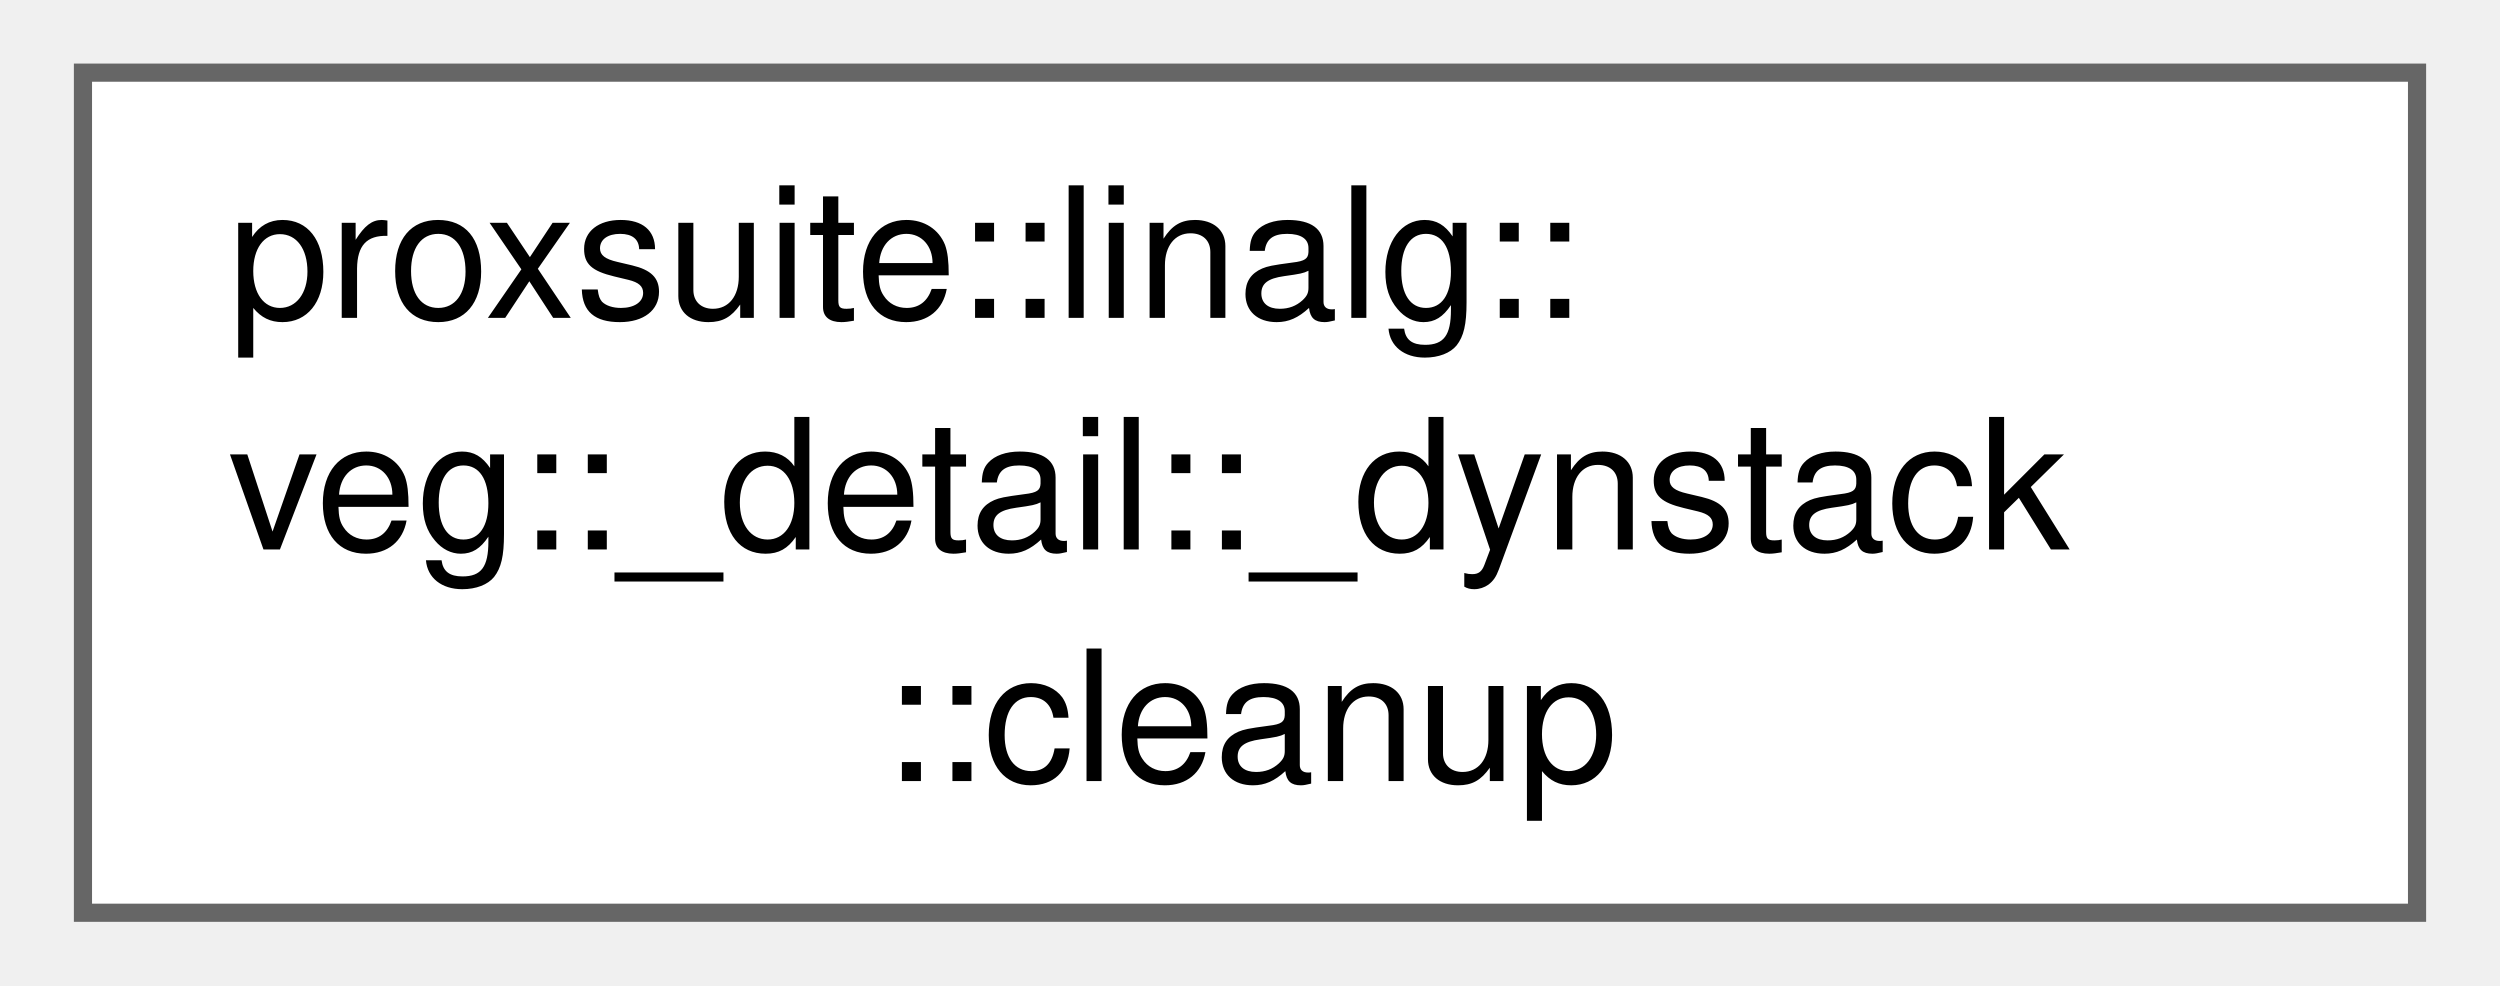
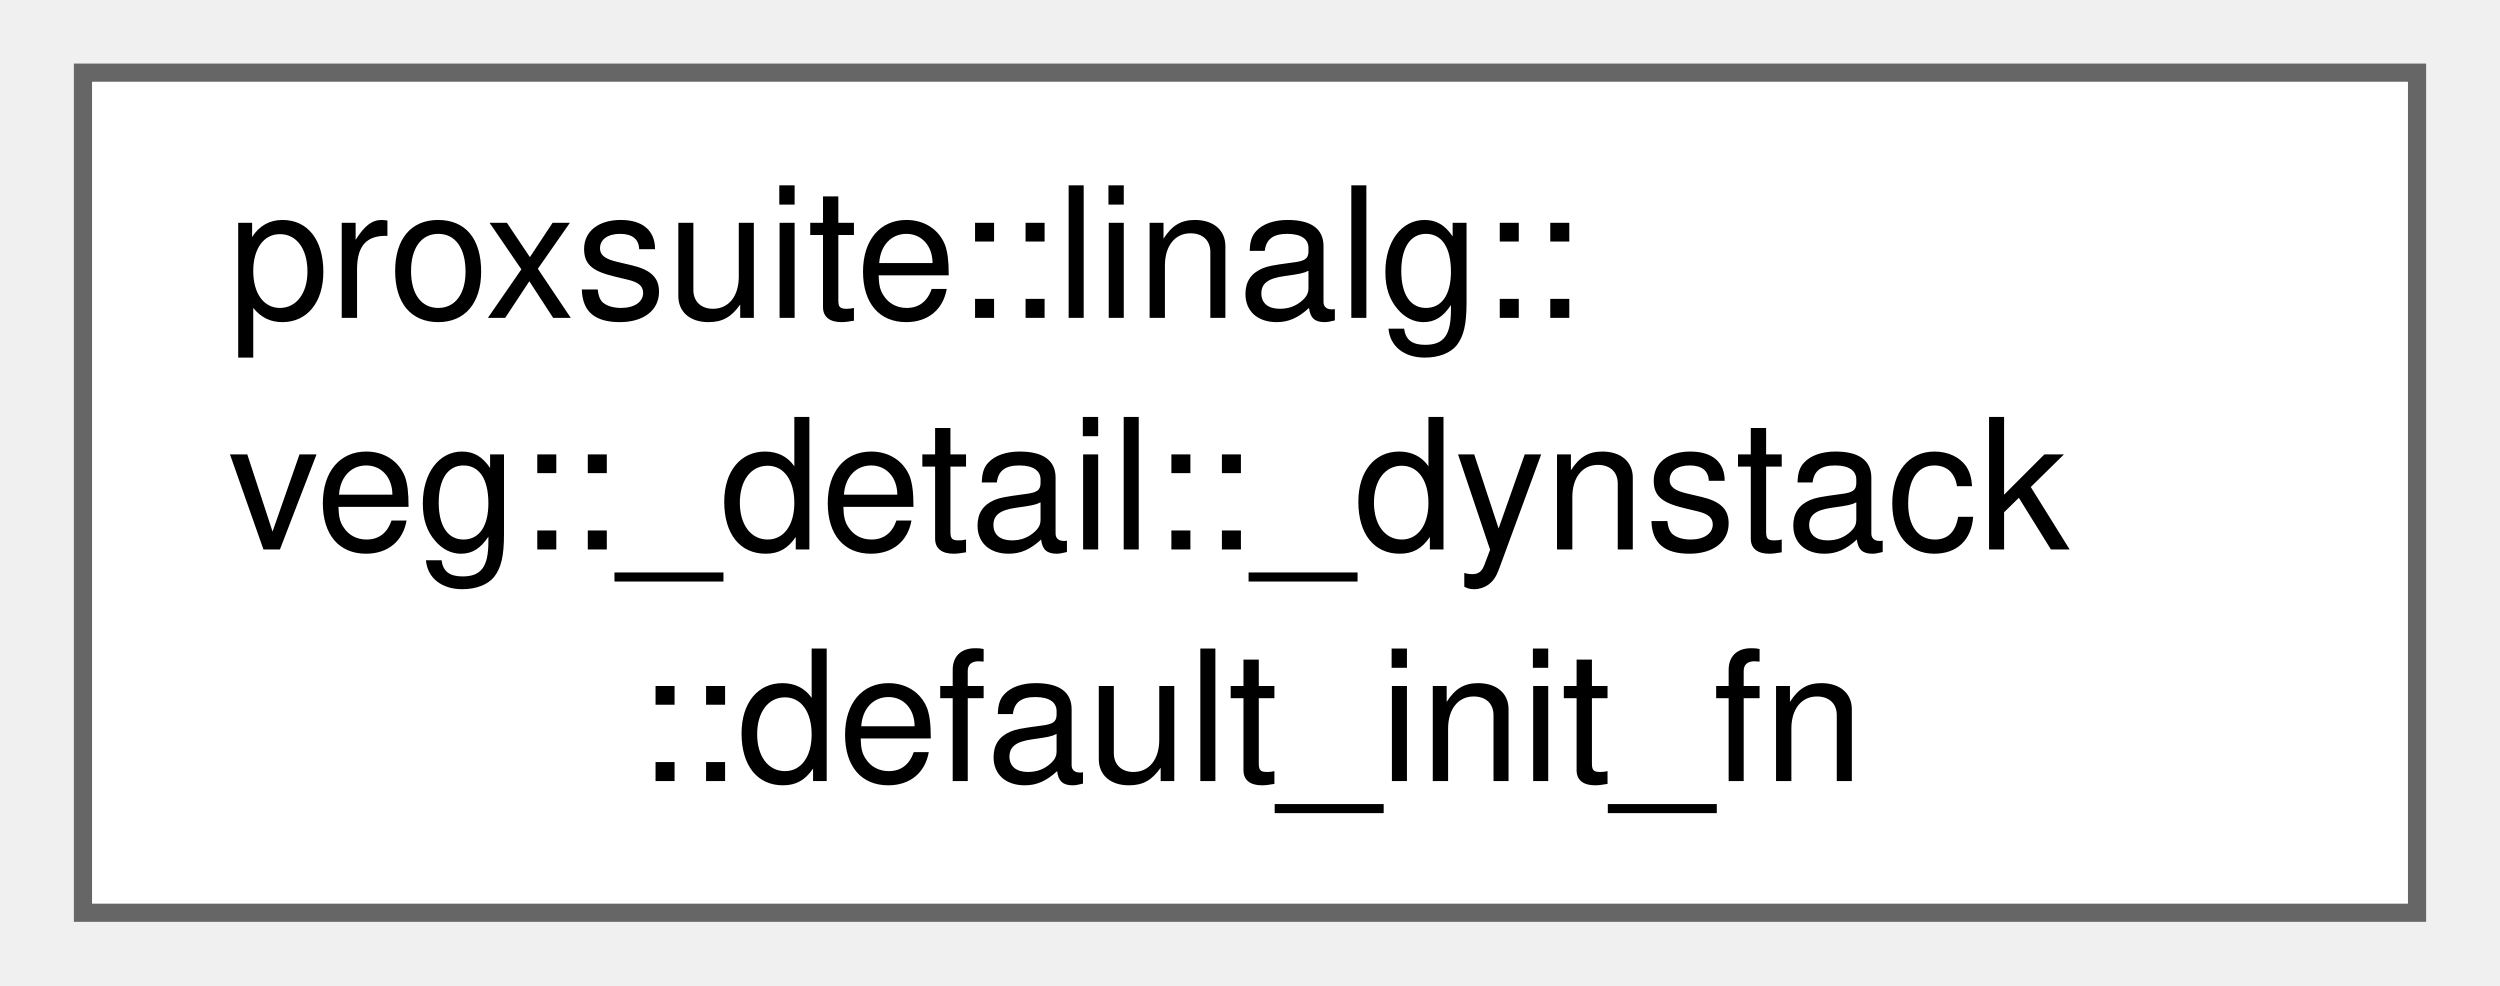
<svg xmlns="http://www.w3.org/2000/svg" xmlns:xlink="http://www.w3.org/1999/xlink" width="137pt" height="54pt" viewBox="0.00 0.00 136.50 54.25">
  <g id="graph0" class="graph" transform="scale(1 1) rotate(0) translate(4 50.25)">
    <g id="Node000000" class="node">
      <g id="a_Node000000">
-         <a xlink:href="structproxsuite_1_1linalg_1_1veg_1_1__detail_1_1__dynstack_1_1cleanup.html" target="_top" xlink:title=" ">
+         <a xlink:href="structproxsuite_1_1linalg_1_1veg_1_1__detail_1_1__dynstack_1_1default__init__fn.html" target="_top" xlink:title=" ">
          <polygon fill="white" stroke="#666666" points="128.5,-46.25 0,-46.25 0,0 128.5,0 128.5,-46.25" />
          <text text-anchor="start" x="8" y="-32.75" font-family="Helvetica,sans-Serif" font-size="10.00">proxsuite::linalg::</text>
          <text text-anchor="start" x="8" y="-20" font-family="Helvetica,sans-Serif" font-size="10.00">veg::_detail::_dynstack</text>
-           <text text-anchor="middle" x="64.25" y="-7.25" font-family="Helvetica,sans-Serif" font-size="10.00">::cleanup</text>
+           <text text-anchor="middle" x="64.25" y="-7.25" font-family="Helvetica,sans-Serif" font-size="10.00">::default_init_fn</text>
        </a>
      </g>
    </g>
  </g>
</svg>
